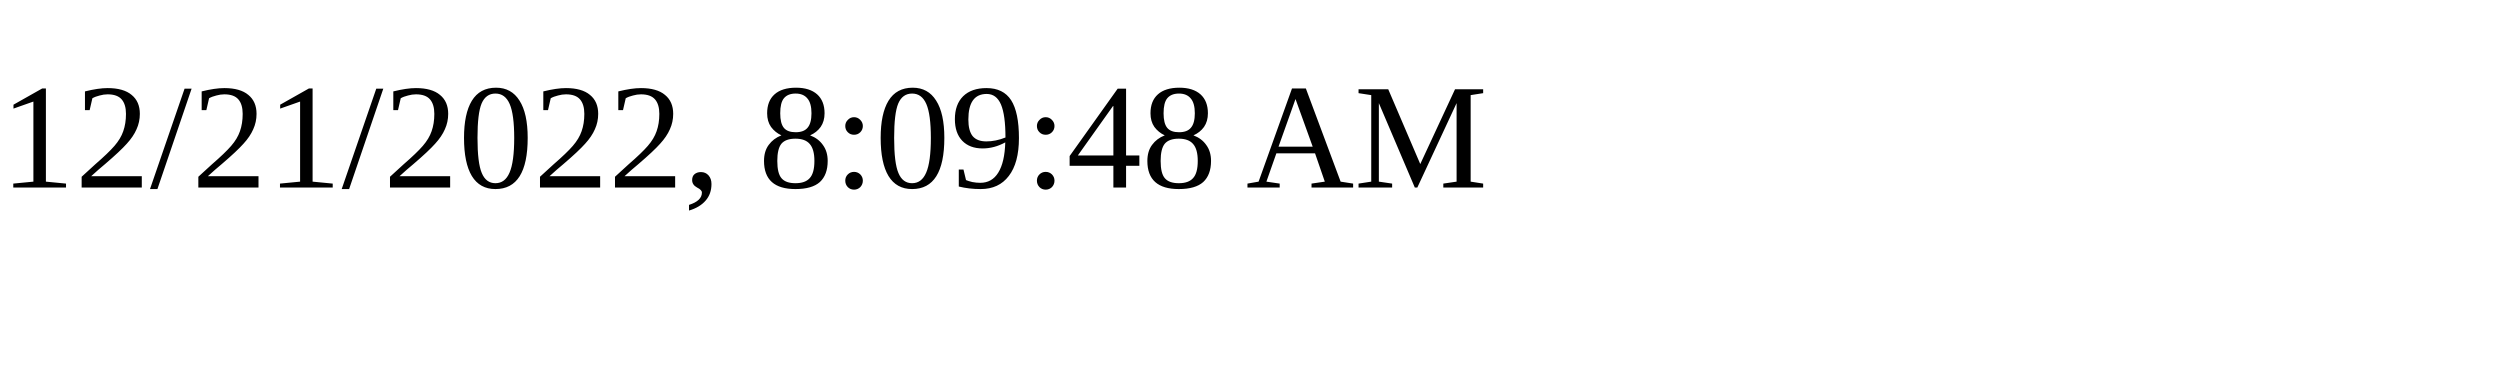
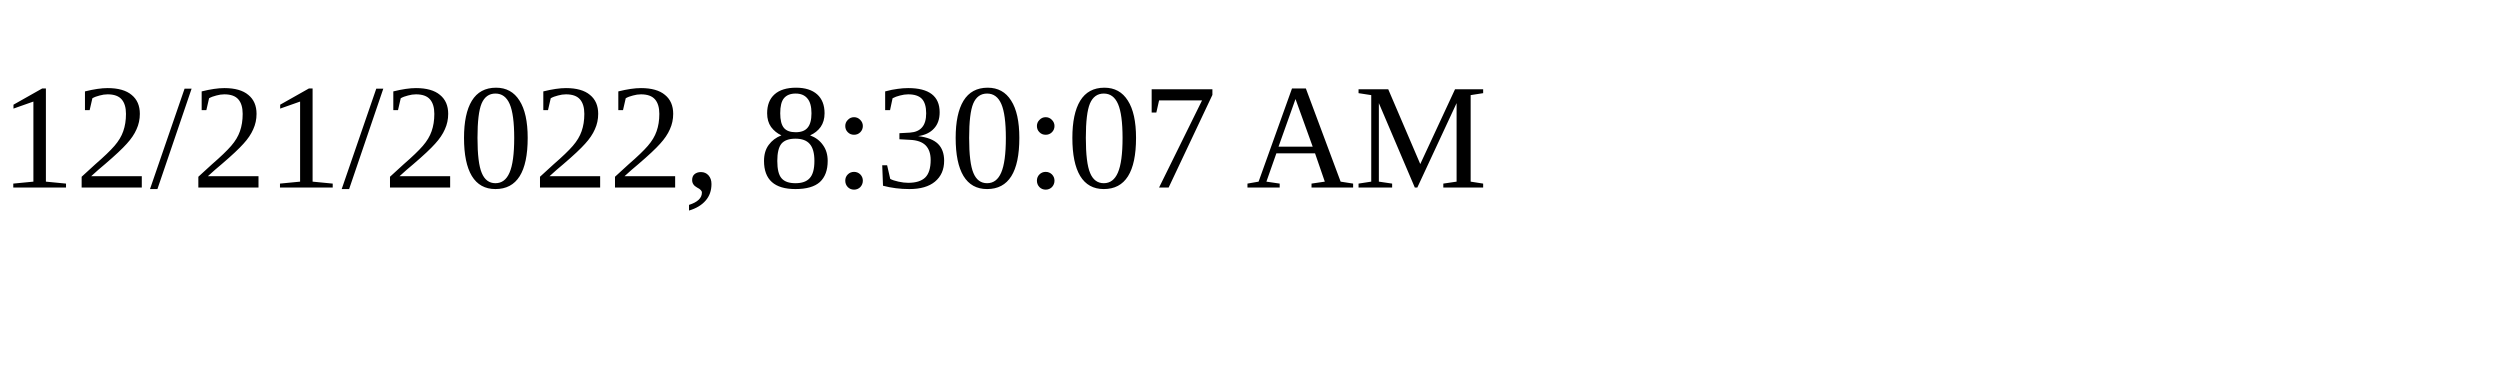
<svg xmlns="http://www.w3.org/2000/svg" height="30" width="200">
-   <text x="0" y="15">12/21/2022, 8:09:48 AM</text>
+   <text x="0" y="15">12/21/2022, 8:30:07 AM</text>
</svg>
